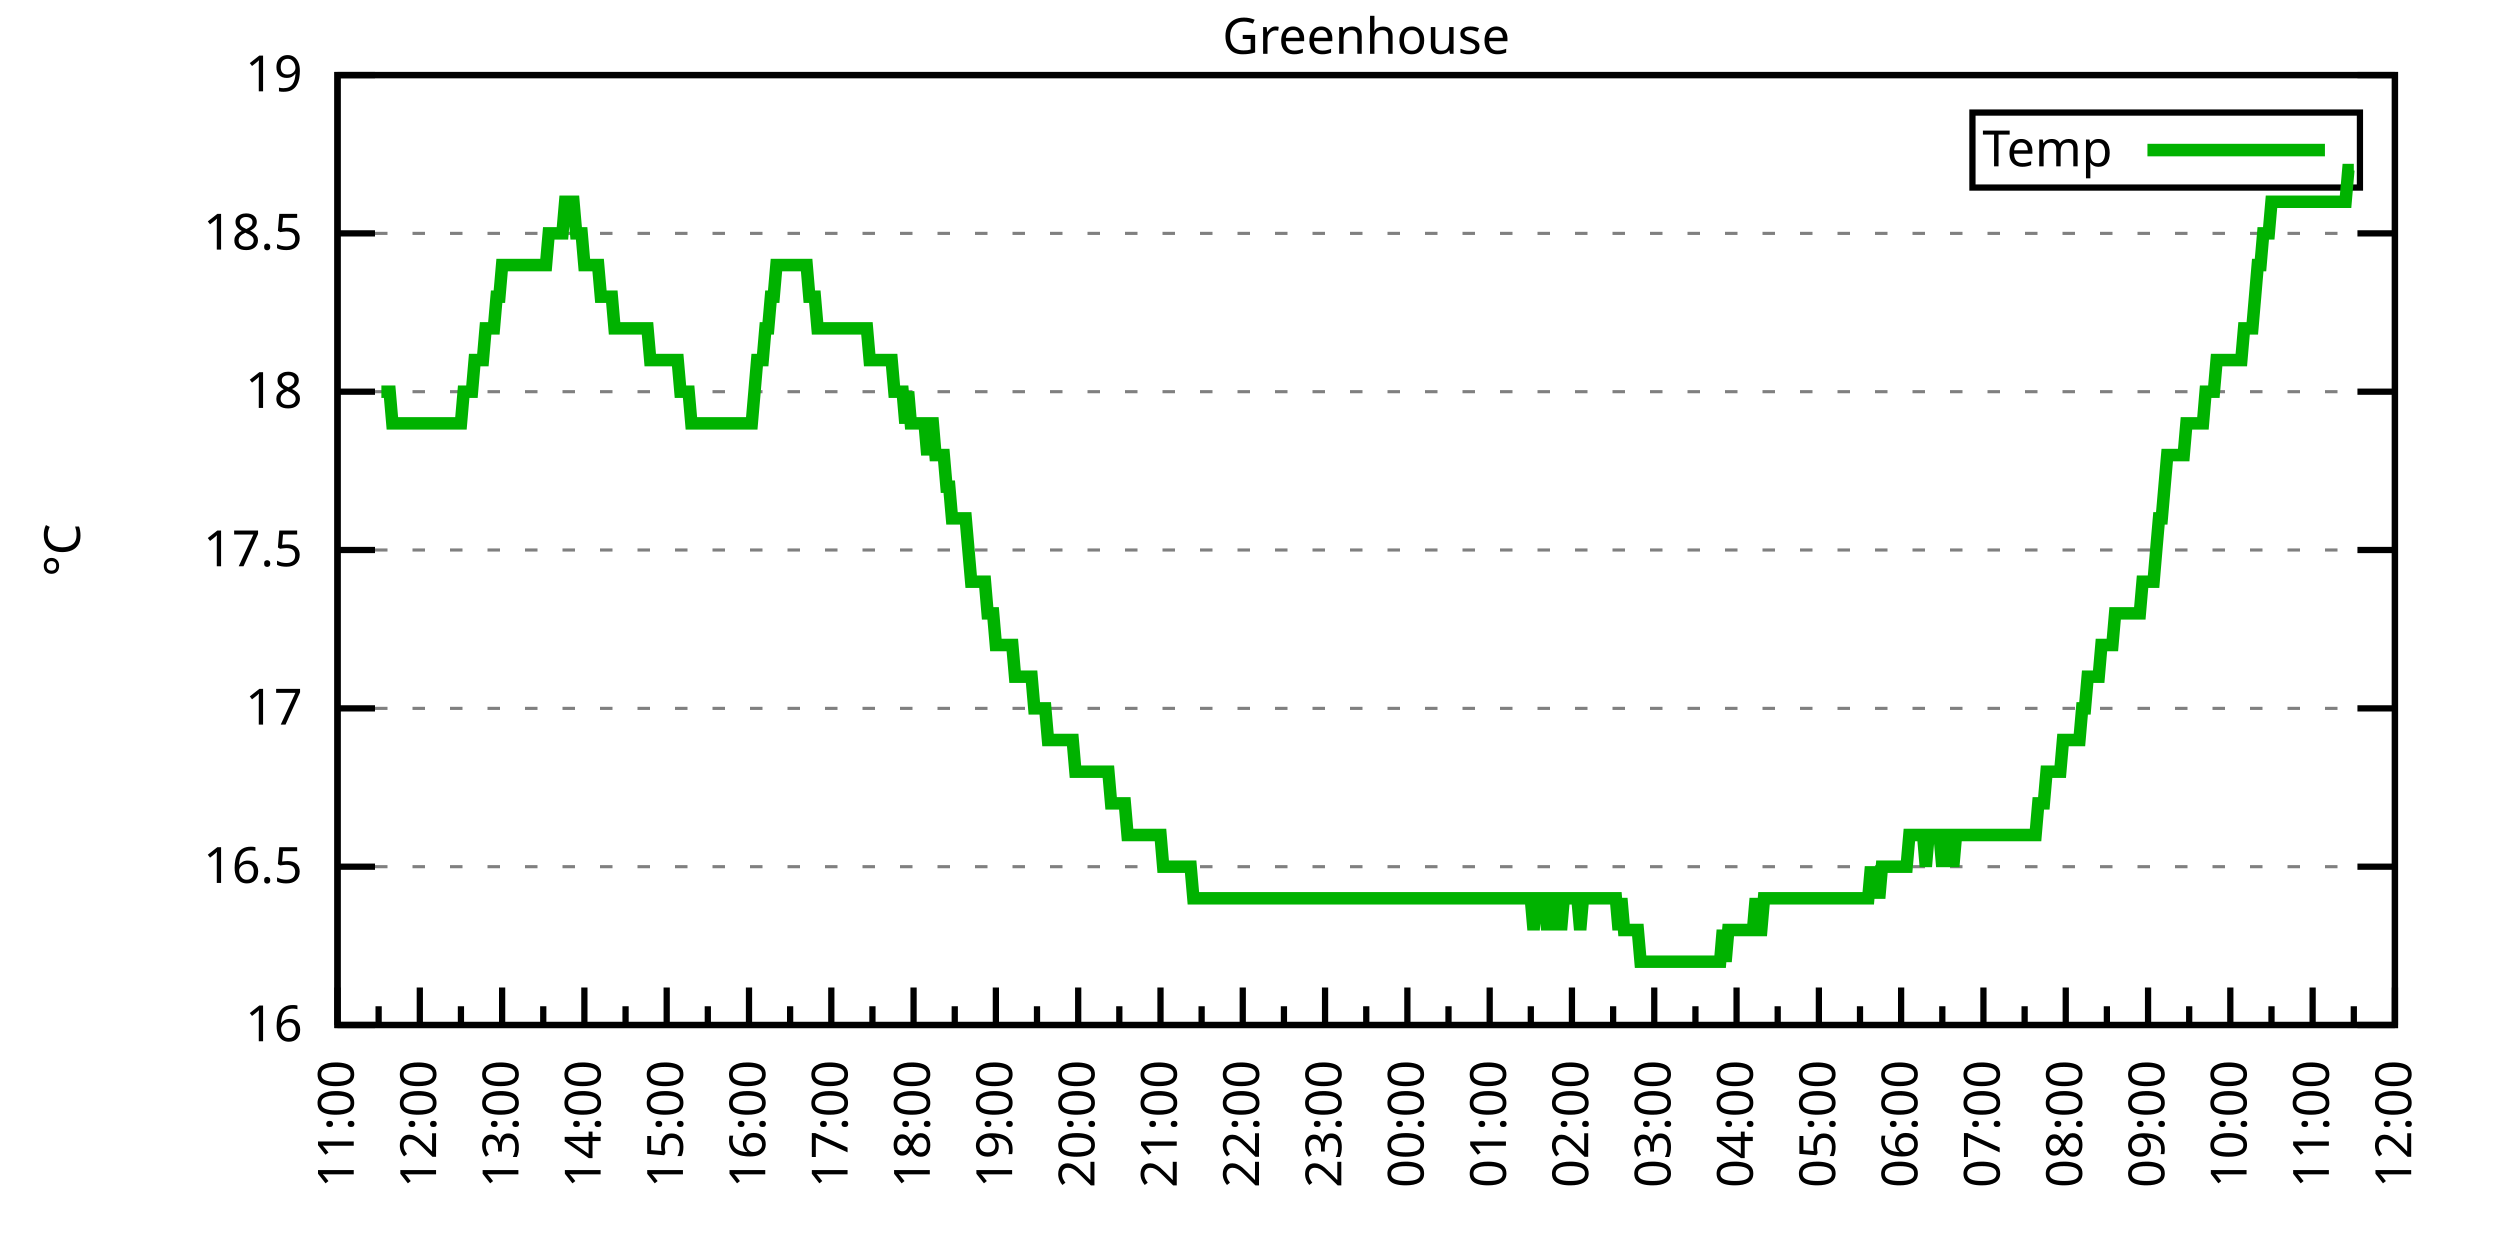
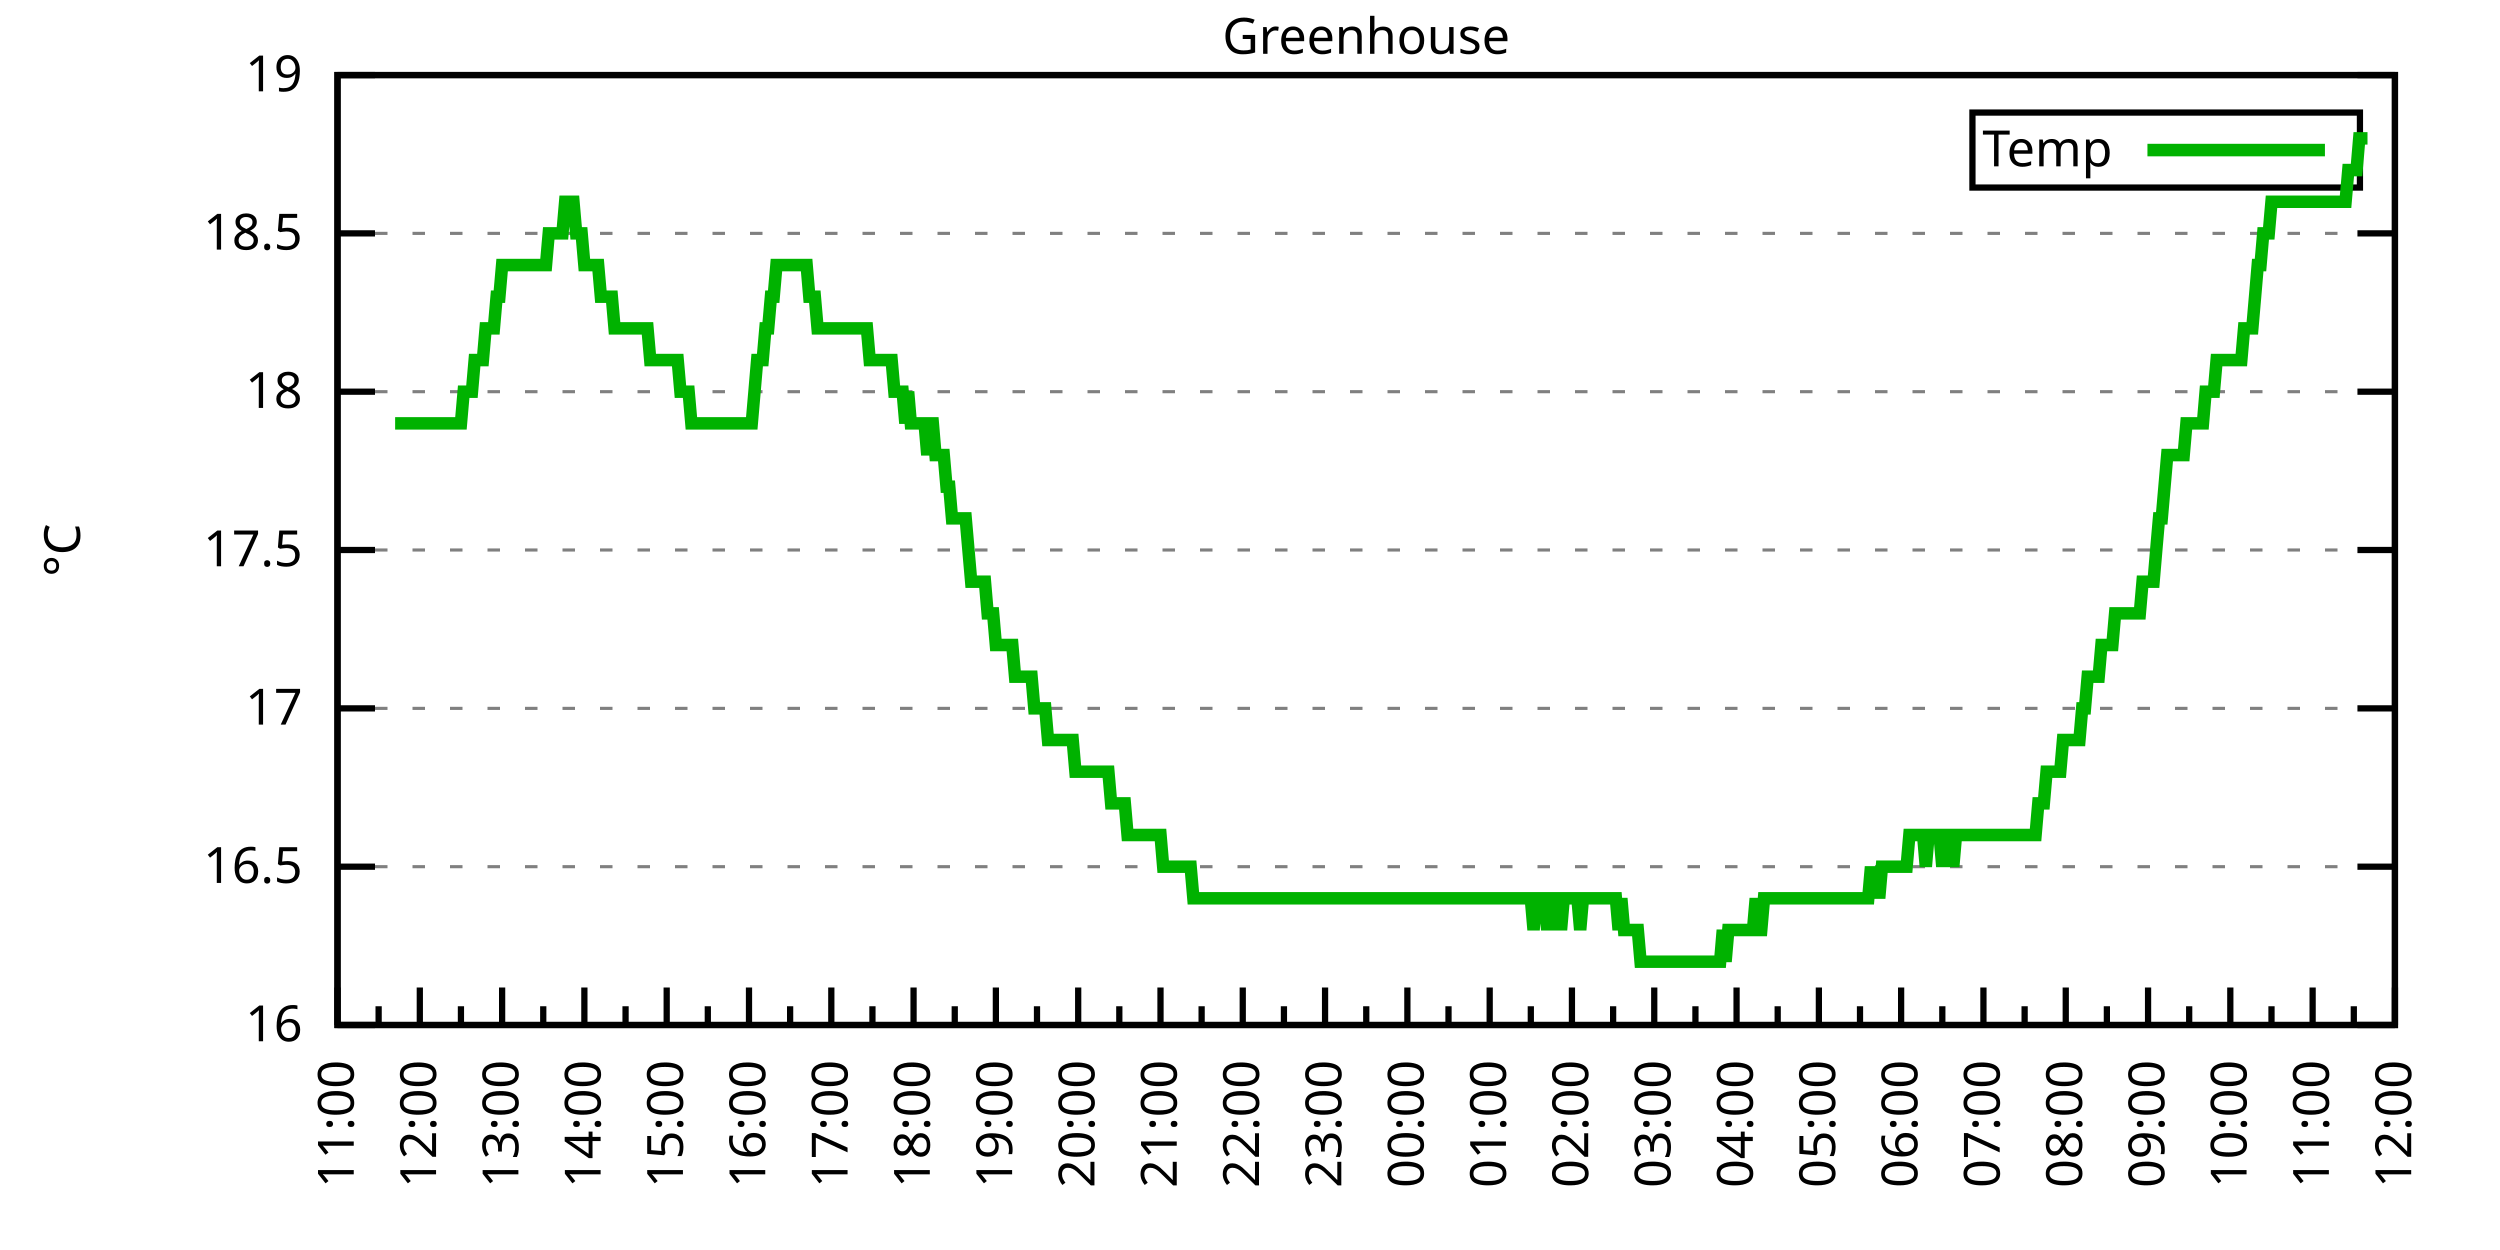
<svg xmlns="http://www.w3.org/2000/svg" xmlns:xlink="http://www.w3.org/1999/xlink" width="400" height="200" viewBox="0 0 400 200">
  <g id="gnuplot_canvas">
    <rect x="0" y="0" width="400" height="200" fill="none" />
    <defs>
      <circle id="gpDot" r="0.5" stroke-width="0.5" stroke="currentColor" />
      <path id="gpPt0" stroke-width="0.333" stroke="currentColor" d="M-1,0 h2 M0,-1 v2" />
      <path id="gpPt1" stroke-width="0.333" stroke="currentColor" d="M-1,-1 L1,1 M1,-1 L-1,1" />
      <path id="gpPt2" stroke-width="0.333" stroke="currentColor" d="M-1,0 L1,0 M0,-1 L0,1 M-1,-1 L1,1 M-1,1 L1,-1" />
      <rect id="gpPt3" stroke-width="0.333" stroke="currentColor" x="-1" y="-1" width="2" height="2" />
      <rect id="gpPt4" stroke-width="0.333" stroke="currentColor" fill="currentColor" x="-1" y="-1" width="2" height="2" />
      <circle id="gpPt5" stroke-width="0.333" stroke="currentColor" cx="0" cy="0" r="1" />
      <use xlink:href="#gpPt5" id="gpPt6" fill="currentColor" stroke="none" />
      <path id="gpPt7" stroke-width="0.333" stroke="currentColor" d="M0,-1.33 L-1.33,0.67 L1.33,0.67 z" />
      <use xlink:href="#gpPt7" id="gpPt8" fill="currentColor" stroke="none" />
      <use xlink:href="#gpPt7" id="gpPt9" stroke="currentColor" transform="rotate(180)" />
      <use xlink:href="#gpPt9" id="gpPt10" fill="currentColor" stroke="none" />
      <use xlink:href="#gpPt3" id="gpPt11" stroke="currentColor" transform="rotate(45)" />
      <use xlink:href="#gpPt11" id="gpPt12" fill="currentColor" stroke="none" />
      <path id="gpPt13" stroke-width="0.333" stroke="currentColor" d="M0,1.330 L1.265,0.411 L0.782,-1.067 L-0.782,-1.076 L-1.265,0.411 z" />
      <use xlink:href="#gpPt13" id="gpPt14" fill="currentColor" stroke="none" />
      <filter id="textbox" filterUnits="objectBoundingBox" x="0" y="0" height="1" width="1">
        <feFlood flood-color="white" flood-opacity="1" result="bgnd" />
        <feComposite in="SourceGraphic" in2="bgnd" operator="atop" />
      </filter>
      <filter id="greybox" filterUnits="objectBoundingBox" x="0" y="0" height="1" width="1">
        <feFlood flood-color="lightgrey" flood-opacity="1" result="grey" />
        <feComposite in="SourceGraphic" in2="grey" operator="atop" />
      </filter>
    </defs>
    <g fill="none" color="white" stroke="currentColor" stroke-width="1.00" stroke-linecap="butt" stroke-linejoin="miter">
</g>
    <g fill="none" color="black" stroke="currentColor" stroke-width="1.00" stroke-linecap="butt" stroke-linejoin="miter">
      <g stroke="none" shape-rendering="crispEdges">
        <polygon fill="rgb(255, 255, 255)" points="54.00,164.00 383.18,164.00 383.18,12.02 54.00,12.02 " />
      </g>
    </g>
    <g fill="none" color="black" stroke="currentColor" stroke-width="1.00" stroke-linecap="butt" stroke-linejoin="miter">
</g>
    <g fill="none" color="black" stroke="black" stroke-width="0.50" stroke-linecap="butt" stroke-linejoin="miter">
</g>
    <g fill="none" color="gray" stroke="currentColor" stroke-width="0.50" stroke-linecap="butt" stroke-linejoin="miter">
      <path stroke="gray" stroke-dasharray="2,4" class="gridline" d="M54.00,164.00 L383.19,164.00  " />
    </g>
    <g fill="none" color="gray" stroke="gray" stroke-width="1.00" stroke-linecap="butt" stroke-linejoin="miter">
</g>
    <g fill="none" color="black" stroke="currentColor" stroke-width="1.00" stroke-linecap="butt" stroke-linejoin="miter">
      <path stroke="black" d="M54.00,164.00 L60.00,164.00 M383.19,164.00 L377.19,164.00  " />
      <g transform="translate(48.40,166.60)" stroke="none" fill="black" font-family="Sans" font-size="8.00" text-anchor="end">
        <text>
          <tspan font-family="Sans"> 16</tspan>
        </text>
      </g>
    </g>
    <g fill="none" color="black" stroke="currentColor" stroke-width="1.00" stroke-linecap="butt" stroke-linejoin="miter">
</g>
    <g fill="none" color="black" stroke="black" stroke-width="0.50" stroke-linecap="butt" stroke-linejoin="miter">
</g>
    <g fill="none" color="gray" stroke="currentColor" stroke-width="0.50" stroke-linecap="butt" stroke-linejoin="miter">
      <path stroke="gray" stroke-dasharray="2,4" class="gridline" d="M54.00,138.67 L383.19,138.67  " />
    </g>
    <g fill="none" color="gray" stroke="gray" stroke-width="1.00" stroke-linecap="butt" stroke-linejoin="miter">
</g>
    <g fill="none" color="black" stroke="currentColor" stroke-width="1.00" stroke-linecap="butt" stroke-linejoin="miter">
      <path stroke="black" d="M54.00,138.67 L60.00,138.67 M383.19,138.67 L377.19,138.67  " />
      <g transform="translate(48.40,141.27)" stroke="none" fill="black" font-family="Sans" font-size="8.00" text-anchor="end">
        <text>
          <tspan font-family="Sans"> 16.5</tspan>
        </text>
      </g>
    </g>
    <g fill="none" color="black" stroke="currentColor" stroke-width="1.00" stroke-linecap="butt" stroke-linejoin="miter">
</g>
    <g fill="none" color="black" stroke="black" stroke-width="0.50" stroke-linecap="butt" stroke-linejoin="miter">
</g>
    <g fill="none" color="gray" stroke="currentColor" stroke-width="0.50" stroke-linecap="butt" stroke-linejoin="miter">
      <path stroke="gray" stroke-dasharray="2,4" class="gridline" d="M54.00,113.34 L383.19,113.34  " />
    </g>
    <g fill="none" color="gray" stroke="gray" stroke-width="1.00" stroke-linecap="butt" stroke-linejoin="miter">
</g>
    <g fill="none" color="black" stroke="currentColor" stroke-width="1.00" stroke-linecap="butt" stroke-linejoin="miter">
      <path stroke="black" d="M54.00,113.34 L60.00,113.34 M383.19,113.34 L377.19,113.34  " />
      <g transform="translate(48.40,115.94)" stroke="none" fill="black" font-family="Sans" font-size="8.00" text-anchor="end">
        <text>
          <tspan font-family="Sans"> 17</tspan>
        </text>
      </g>
    </g>
    <g fill="none" color="black" stroke="currentColor" stroke-width="1.00" stroke-linecap="butt" stroke-linejoin="miter">
</g>
    <g fill="none" color="black" stroke="black" stroke-width="0.50" stroke-linecap="butt" stroke-linejoin="miter">
</g>
    <g fill="none" color="gray" stroke="currentColor" stroke-width="0.50" stroke-linecap="butt" stroke-linejoin="miter">
      <path stroke="gray" stroke-dasharray="2,4" class="gridline" d="M54.00,88.00 L383.19,88.00  " />
    </g>
    <g fill="none" color="gray" stroke="gray" stroke-width="1.00" stroke-linecap="butt" stroke-linejoin="miter">
</g>
    <g fill="none" color="black" stroke="currentColor" stroke-width="1.00" stroke-linecap="butt" stroke-linejoin="miter">
      <path stroke="black" d="M54.00,88.00 L60.00,88.00 M383.19,88.00 L377.19,88.00  " />
      <g transform="translate(48.40,90.60)" stroke="none" fill="black" font-family="Sans" font-size="8.00" text-anchor="end">
        <text>
          <tspan font-family="Sans"> 17.5</tspan>
        </text>
      </g>
    </g>
    <g fill="none" color="black" stroke="currentColor" stroke-width="1.00" stroke-linecap="butt" stroke-linejoin="miter">
</g>
    <g fill="none" color="black" stroke="black" stroke-width="0.50" stroke-linecap="butt" stroke-linejoin="miter">
</g>
    <g fill="none" color="gray" stroke="currentColor" stroke-width="0.50" stroke-linecap="butt" stroke-linejoin="miter">
      <path stroke="gray" stroke-dasharray="2,4" class="gridline" d="M54.00,62.67 L383.19,62.67  " />
    </g>
    <g fill="none" color="gray" stroke="gray" stroke-width="1.00" stroke-linecap="butt" stroke-linejoin="miter">
</g>
    <g fill="none" color="black" stroke="currentColor" stroke-width="1.00" stroke-linecap="butt" stroke-linejoin="miter">
      <path stroke="black" d="M54.00,62.67 L60.00,62.67 M383.19,62.67 L377.19,62.67  " />
      <g transform="translate(48.40,65.27)" stroke="none" fill="black" font-family="Sans" font-size="8.00" text-anchor="end">
        <text>
          <tspan font-family="Sans"> 18</tspan>
        </text>
      </g>
    </g>
    <g fill="none" color="black" stroke="currentColor" stroke-width="1.00" stroke-linecap="butt" stroke-linejoin="miter">
</g>
    <g fill="none" color="black" stroke="black" stroke-width="0.50" stroke-linecap="butt" stroke-linejoin="miter">
</g>
    <g fill="none" color="gray" stroke="currentColor" stroke-width="0.50" stroke-linecap="butt" stroke-linejoin="miter">
      <path stroke="gray" stroke-dasharray="2,4" class="gridline" d="M54.00,37.34 L383.19,37.34  " />
    </g>
    <g fill="none" color="gray" stroke="gray" stroke-width="1.00" stroke-linecap="butt" stroke-linejoin="miter">
</g>
    <g fill="none" color="black" stroke="currentColor" stroke-width="1.00" stroke-linecap="butt" stroke-linejoin="miter">
      <path stroke="black" d="M54.00,37.34 L60.00,37.34 M383.19,37.34 L377.19,37.34  " />
      <g transform="translate(48.40,39.94)" stroke="none" fill="black" font-family="Sans" font-size="8.00" text-anchor="end">
        <text>
          <tspan font-family="Sans"> 18.5</tspan>
        </text>
      </g>
    </g>
    <g fill="none" color="black" stroke="currentColor" stroke-width="1.00" stroke-linecap="butt" stroke-linejoin="miter">
</g>
    <g fill="none" color="black" stroke="black" stroke-width="0.50" stroke-linecap="butt" stroke-linejoin="miter">
</g>
    <g fill="none" color="gray" stroke="currentColor" stroke-width="0.50" stroke-linecap="butt" stroke-linejoin="miter">
      <path stroke="gray" stroke-dasharray="2,4" class="gridline" d="M54.00,12.01 L383.19,12.01  " />
    </g>
    <g fill="none" color="gray" stroke="gray" stroke-width="1.00" stroke-linecap="butt" stroke-linejoin="miter">
</g>
    <g fill="none" color="black" stroke="currentColor" stroke-width="1.00" stroke-linecap="butt" stroke-linejoin="miter">
      <path stroke="black" d="M54.00,12.01 L60.00,12.01 M383.19,12.01 L377.19,12.01  " />
      <g transform="translate(48.40,14.61)" stroke="none" fill="black" font-family="Sans" font-size="8.00" text-anchor="end">
        <text>
          <tspan font-family="Sans"> 19</tspan>
        </text>
      </g>
    </g>
    <g fill="none" color="black" stroke="currentColor" stroke-width="1.00" stroke-linecap="butt" stroke-linejoin="miter">
      <path stroke="black" d="M54.00,164.00 L54.00,158.00  " />
      <g transform="translate(56.60,169.60) rotate(270)" stroke="none" fill="black" font-family="Sans" font-size="8.00" text-anchor="end">
        <text>
          <tspan font-family="Sans">11:00</tspan>
        </text>
      </g>
    </g>
    <g fill="none" color="black" stroke="currentColor" stroke-width="1.00" stroke-linecap="butt" stroke-linejoin="miter">
      <path stroke="black" d="M60.58,164.00 L60.58,161.00 M67.17,164.00 L67.17,158.00  " />
      <g transform="translate(69.77,169.60) rotate(270)" stroke="none" fill="black" font-family="Sans" font-size="8.00" text-anchor="end">
        <text>
          <tspan font-family="Sans">12:00</tspan>
        </text>
      </g>
    </g>
    <g fill="none" color="black" stroke="currentColor" stroke-width="1.00" stroke-linecap="butt" stroke-linejoin="miter">
      <path stroke="black" d="M73.75,164.00 L73.75,161.00 M80.34,164.00 L80.34,158.00  " />
      <g transform="translate(82.94,169.60) rotate(270)" stroke="none" fill="black" font-family="Sans" font-size="8.00" text-anchor="end">
        <text>
          <tspan font-family="Sans">13:00</tspan>
        </text>
      </g>
    </g>
    <g fill="none" color="black" stroke="currentColor" stroke-width="1.00" stroke-linecap="butt" stroke-linejoin="miter">
      <path stroke="black" d="M86.92,164.00 L86.92,161.00 M93.50,164.00 L93.50,158.00  " />
      <g transform="translate(96.10,169.60) rotate(270)" stroke="none" fill="black" font-family="Sans" font-size="8.00" text-anchor="end">
        <text>
          <tspan font-family="Sans">14:00</tspan>
        </text>
      </g>
    </g>
    <g fill="none" color="black" stroke="currentColor" stroke-width="1.00" stroke-linecap="butt" stroke-linejoin="miter">
      <path stroke="black" d="M100.09,164.00 L100.09,161.00 M106.67,164.00 L106.67,158.00  " />
      <g transform="translate(109.27,169.60) rotate(270)" stroke="none" fill="black" font-family="Sans" font-size="8.00" text-anchor="end">
        <text>
          <tspan font-family="Sans">15:00</tspan>
        </text>
      </g>
    </g>
    <g fill="none" color="black" stroke="currentColor" stroke-width="1.00" stroke-linecap="butt" stroke-linejoin="miter">
      <path stroke="black" d="M113.25,164.00 L113.25,161.00 M119.84,164.00 L119.84,158.00  " />
      <g transform="translate(122.44,169.60) rotate(270)" stroke="none" fill="black" font-family="Sans" font-size="8.00" text-anchor="end">
        <text>
          <tspan font-family="Sans">16:00</tspan>
        </text>
      </g>
    </g>
    <g fill="none" color="black" stroke="currentColor" stroke-width="1.00" stroke-linecap="butt" stroke-linejoin="miter">
      <path stroke="black" d="M126.42,164.00 L126.42,161.00 M133.01,164.00 L133.01,158.00  " />
      <g transform="translate(135.61,169.60) rotate(270)" stroke="none" fill="black" font-family="Sans" font-size="8.00" text-anchor="end">
        <text>
          <tspan font-family="Sans">17:00</tspan>
        </text>
      </g>
    </g>
    <g fill="none" color="black" stroke="currentColor" stroke-width="1.00" stroke-linecap="butt" stroke-linejoin="miter">
      <path stroke="black" d="M139.59,164.00 L139.59,161.00 M146.17,164.00 L146.17,158.00  " />
      <g transform="translate(148.77,169.60) rotate(270)" stroke="none" fill="black" font-family="Sans" font-size="8.00" text-anchor="end">
        <text>
          <tspan font-family="Sans">18:00</tspan>
        </text>
      </g>
    </g>
    <g fill="none" color="black" stroke="currentColor" stroke-width="1.00" stroke-linecap="butt" stroke-linejoin="miter">
      <path stroke="black" d="M152.76,164.00 L152.76,161.00 M159.34,164.00 L159.34,158.00  " />
      <g transform="translate(161.94,169.60) rotate(270)" stroke="none" fill="black" font-family="Sans" font-size="8.00" text-anchor="end">
        <text>
          <tspan font-family="Sans">19:00</tspan>
        </text>
      </g>
    </g>
    <g fill="none" color="black" stroke="currentColor" stroke-width="1.00" stroke-linecap="butt" stroke-linejoin="miter">
      <path stroke="black" d="M165.92,164.00 L165.92,161.00 M172.51,164.00 L172.51,158.00  " />
      <g transform="translate(175.11,169.60) rotate(270)" stroke="none" fill="black" font-family="Sans" font-size="8.00" text-anchor="end">
        <text>
          <tspan font-family="Sans">20:00</tspan>
        </text>
      </g>
    </g>
    <g fill="none" color="black" stroke="currentColor" stroke-width="1.00" stroke-linecap="butt" stroke-linejoin="miter">
      <path stroke="black" d="M179.09,164.00 L179.09,161.00 M185.68,164.00 L185.68,158.00  " />
      <g transform="translate(188.28,169.60) rotate(270)" stroke="none" fill="black" font-family="Sans" font-size="8.00" text-anchor="end">
        <text>
          <tspan font-family="Sans">21:00</tspan>
        </text>
      </g>
    </g>
    <g fill="none" color="black" stroke="currentColor" stroke-width="1.00" stroke-linecap="butt" stroke-linejoin="miter">
      <path stroke="black" d="M192.26,164.00 L192.26,161.00 M198.84,164.00 L198.84,158.00  " />
      <g transform="translate(201.44,169.60) rotate(270)" stroke="none" fill="black" font-family="Sans" font-size="8.00" text-anchor="end">
        <text>
          <tspan font-family="Sans">22:00</tspan>
        </text>
      </g>
    </g>
    <g fill="none" color="black" stroke="currentColor" stroke-width="1.00" stroke-linecap="butt" stroke-linejoin="miter">
      <path stroke="black" d="M205.43,164.00 L205.43,161.00 M212.01,164.00 L212.01,158.00  " />
      <g transform="translate(214.61,169.60) rotate(270)" stroke="none" fill="black" font-family="Sans" font-size="8.00" text-anchor="end">
        <text>
          <tspan font-family="Sans">23:00</tspan>
        </text>
      </g>
    </g>
    <g fill="none" color="black" stroke="currentColor" stroke-width="1.00" stroke-linecap="butt" stroke-linejoin="miter">
      <path stroke="black" d="M218.60,164.00 L218.60,161.00 M225.18,164.00 L225.18,158.00  " />
      <g transform="translate(227.78,169.60) rotate(270)" stroke="none" fill="black" font-family="Sans" font-size="8.00" text-anchor="end">
        <text>
          <tspan font-family="Sans">00:00</tspan>
        </text>
      </g>
    </g>
    <g fill="none" color="black" stroke="currentColor" stroke-width="1.00" stroke-linecap="butt" stroke-linejoin="miter">
      <path stroke="black" d="M231.76,164.00 L231.76,161.00 M238.35,164.00 L238.35,158.00  " />
      <g transform="translate(240.95,169.60) rotate(270)" stroke="none" fill="black" font-family="Sans" font-size="8.00" text-anchor="end">
        <text>
          <tspan font-family="Sans">01:00</tspan>
        </text>
      </g>
    </g>
    <g fill="none" color="black" stroke="currentColor" stroke-width="1.00" stroke-linecap="butt" stroke-linejoin="miter">
      <path stroke="black" d="M244.93,164.00 L244.93,161.00 M251.51,164.00 L251.51,158.00  " />
      <g transform="translate(254.11,169.60) rotate(270)" stroke="none" fill="black" font-family="Sans" font-size="8.00" text-anchor="end">
        <text>
          <tspan font-family="Sans">02:00</tspan>
        </text>
      </g>
    </g>
    <g fill="none" color="black" stroke="currentColor" stroke-width="1.00" stroke-linecap="butt" stroke-linejoin="miter">
      <path stroke="black" d="M258.10,164.00 L258.10,161.00 M264.68,164.00 L264.68,158.00  " />
      <g transform="translate(267.28,169.60) rotate(270)" stroke="none" fill="black" font-family="Sans" font-size="8.00" text-anchor="end">
        <text>
          <tspan font-family="Sans">03:00</tspan>
        </text>
      </g>
    </g>
    <g fill="none" color="black" stroke="currentColor" stroke-width="1.00" stroke-linecap="butt" stroke-linejoin="miter">
      <path stroke="black" d="M271.27,164.00 L271.27,161.00 M277.85,164.00 L277.85,158.00  " />
      <g transform="translate(280.45,169.60) rotate(270)" stroke="none" fill="black" font-family="Sans" font-size="8.00" text-anchor="end">
        <text>
          <tspan font-family="Sans">04:00</tspan>
        </text>
      </g>
    </g>
    <g fill="none" color="black" stroke="currentColor" stroke-width="1.00" stroke-linecap="butt" stroke-linejoin="miter">
      <path stroke="black" d="M284.43,164.00 L284.43,161.00 M291.02,164.00 L291.02,158.00  " />
      <g transform="translate(293.62,169.60) rotate(270)" stroke="none" fill="black" font-family="Sans" font-size="8.00" text-anchor="end">
        <text>
          <tspan font-family="Sans">05:00</tspan>
        </text>
      </g>
    </g>
    <g fill="none" color="black" stroke="currentColor" stroke-width="1.00" stroke-linecap="butt" stroke-linejoin="miter">
      <path stroke="black" d="M297.60,164.00 L297.60,161.00 M304.18,164.00 L304.18,158.00  " />
      <g transform="translate(306.78,169.60) rotate(270)" stroke="none" fill="black" font-family="Sans" font-size="8.00" text-anchor="end">
        <text>
          <tspan font-family="Sans">06:00</tspan>
        </text>
      </g>
    </g>
    <g fill="none" color="black" stroke="currentColor" stroke-width="1.00" stroke-linecap="butt" stroke-linejoin="miter">
      <path stroke="black" d="M310.77,164.00 L310.77,161.00 M317.35,164.00 L317.35,158.00  " />
      <g transform="translate(319.95,169.60) rotate(270)" stroke="none" fill="black" font-family="Sans" font-size="8.00" text-anchor="end">
        <text>
          <tspan font-family="Sans">07:00</tspan>
        </text>
      </g>
    </g>
    <g fill="none" color="black" stroke="currentColor" stroke-width="1.00" stroke-linecap="butt" stroke-linejoin="miter">
      <path stroke="black" d="M323.94,164.00 L323.94,161.00 M330.52,164.00 L330.52,158.00  " />
      <g transform="translate(333.12,169.60) rotate(270)" stroke="none" fill="black" font-family="Sans" font-size="8.00" text-anchor="end">
        <text>
          <tspan font-family="Sans">08:00</tspan>
        </text>
      </g>
    </g>
    <g fill="none" color="black" stroke="currentColor" stroke-width="1.00" stroke-linecap="butt" stroke-linejoin="miter">
      <path stroke="black" d="M337.10,164.00 L337.10,161.00 M343.69,164.00 L343.69,158.00  " />
      <g transform="translate(346.29,169.60) rotate(270)" stroke="none" fill="black" font-family="Sans" font-size="8.00" text-anchor="end">
        <text>
          <tspan font-family="Sans">09:00</tspan>
        </text>
      </g>
    </g>
    <g fill="none" color="black" stroke="currentColor" stroke-width="1.00" stroke-linecap="butt" stroke-linejoin="miter">
      <path stroke="black" d="M350.27,164.00 L350.27,161.00 M356.85,164.00 L356.85,158.00  " />
      <g transform="translate(359.45,169.60) rotate(270)" stroke="none" fill="black" font-family="Sans" font-size="8.00" text-anchor="end">
        <text>
          <tspan font-family="Sans">10:00</tspan>
        </text>
      </g>
    </g>
    <g fill="none" color="black" stroke="currentColor" stroke-width="1.00" stroke-linecap="butt" stroke-linejoin="miter">
      <path stroke="black" d="M363.44,164.00 L363.44,161.00 M370.02,164.00 L370.02,158.00  " />
      <g transform="translate(372.62,169.60) rotate(270)" stroke="none" fill="black" font-family="Sans" font-size="8.00" text-anchor="end">
        <text>
          <tspan font-family="Sans">11:00</tspan>
        </text>
      </g>
    </g>
    <g fill="none" color="black" stroke="currentColor" stroke-width="1.00" stroke-linecap="butt" stroke-linejoin="miter">
      <path stroke="black" d="M376.61,164.00 L376.61,161.00 M383.19,164.00 L383.19,158.00  " />
      <g transform="translate(385.79,169.60) rotate(270)" stroke="none" fill="black" font-family="Sans" font-size="8.00" text-anchor="end">
        <text>
          <tspan font-family="Sans">12:00</tspan>
        </text>
      </g>
    </g>
    <g fill="none" color="black" stroke="currentColor" stroke-width="1.00" stroke-linecap="butt" stroke-linejoin="miter">
</g>
    <g fill="none" color="black" stroke="currentColor" stroke-width="1.00" stroke-linecap="butt" stroke-linejoin="miter">
      <path stroke="black" d="M54.00,12.01 L54.00,164.00 L383.19,164.00 L383.19,12.01 L54.00,12.01 Z  " />
    </g>
    <g fill="none" color="black" stroke="currentColor" stroke-width="1.00" stroke-linecap="butt" stroke-linejoin="miter">
      <g transform="translate(12.80,88.01) rotate(270)" stroke="none" fill="black" font-family="Sans" font-size="8.00" text-anchor="middle">
        <text>
          <tspan font-family="Sans">°C</tspan>
        </text>
      </g>
    </g>
    <g fill="none" color="black" stroke="currentColor" stroke-width="1.00" stroke-linecap="butt" stroke-linejoin="miter">
</g>
    <g fill="none" color="black" stroke="currentColor" stroke-width="1.00" stroke-linecap="butt" stroke-linejoin="miter">
      <path stroke="black" d="M315.59,30.01 L315.59,18.01 L377.59,18.01 L377.59,30.01 L315.59,30.01 Z  " />
    </g>
    <g id="Greenhouse_plot_1">
      <g fill="none" color="white" stroke="black" stroke-width="2.00" stroke-linecap="butt" stroke-linejoin="miter">
</g>
      <g fill="none" color="black" stroke="currentColor" stroke-width="2.00" stroke-linecap="butt" stroke-linejoin="miter">
        <g transform="translate(337.99,26.61)" stroke="none" fill="black" font-family="Sans" font-size="8.00" text-anchor="end">
          <text>
            <tspan font-family="Sans">Temp</tspan>
          </text>
        </g>
      </g>
      <g fill="none" color="black" stroke="currentColor" stroke-width="2.00" stroke-linecap="butt" stroke-linejoin="miter">
-         <path stroke="rgb(  0, 178,   0)" d="M343.59,24.01 L371.99,24.01 M61.02,62.67 L61.46,62.67 L61.90,62.67 L62.34,62.67 L62.78,67.74 L63.22,67.74   L63.66,67.74 L64.10,67.74 L64.53,67.74 L64.97,67.74 L65.41,67.74 L65.85,67.74 L66.29,67.74 L66.73,67.74   L67.17,67.74 L67.61,67.74 L68.05,67.74 L68.48,67.74 L68.92,67.74 L69.36,67.74 L69.80,67.74 L70.24,67.74   L70.68,67.74 L71.12,67.74 L71.56,67.74 L72.00,67.74 L72.43,67.74 L72.87,67.74 L73.31,67.74 L73.75,67.74   L74.19,62.67 L74.63,62.67 L75.07,62.67 L75.51,62.67 L75.95,57.61 L76.38,57.61 L76.82,57.61 L77.26,57.61   L77.70,52.54 L78.14,52.54 L78.58,52.54 L79.02,52.54 L79.46,47.47 L79.90,47.47 L80.34,42.41 L80.77,42.41   L81.21,42.41 L81.65,42.41 L82.09,42.41 L82.53,42.41 L82.97,42.41 L83.41,42.41 L83.85,42.41 L84.29,42.41   L84.72,42.41 L85.16,42.41 L85.60,42.41 L86.04,42.41 L86.48,42.41 L86.92,42.41 L87.36,42.41 L87.80,37.34   L88.24,37.34 L88.67,37.34 L89.11,37.34 L89.55,37.34 L89.99,37.34 L90.43,32.28 L90.87,32.28 L91.31,32.28   L91.75,32.28 L92.19,37.34 L92.62,37.34 L93.06,37.34 L93.50,42.41 L93.94,42.41 L94.38,42.41 L94.82,42.41   L95.26,42.41 L95.70,42.41 L96.14,47.47 L96.58,47.47 L97.01,47.47 L97.45,47.47 L97.89,47.47 L98.33,52.54   L98.77,52.54 L99.21,52.54 L99.65,52.54 L100.09,52.54 L100.53,52.54 L100.96,52.54 L101.40,52.54 L101.84,52.54   L102.28,52.54 L102.72,52.54 L103.16,52.54 L103.60,52.54 L104.04,57.61 L104.48,57.61 L104.91,57.61 L105.35,57.61   L105.79,57.61 L106.23,57.61 L106.67,57.61 L107.11,57.61 L107.55,57.61 L107.99,57.61 L108.43,57.61 L108.87,62.67   L109.30,62.67 L109.74,62.67 L110.18,62.67 L110.62,67.74 L111.06,67.74 L111.50,67.74 L111.94,67.74 L112.38,67.74   L112.82,67.74 L113.25,67.74 L113.69,67.74 L114.13,67.74 L114.57,67.74 L115.01,67.74 L115.45,67.74 L115.89,67.74   L116.33,67.74 L116.77,67.74 L117.20,67.74 L117.64,67.74 L118.08,67.74 L118.52,67.74 L118.96,67.74 L119.40,67.74   L119.84,67.74 L120.28,67.74 L120.72,62.67 L121.15,57.61 L121.59,57.61 L122.03,57.61 L122.47,52.54 L122.91,52.54   L123.35,47.47 L123.79,47.47 L124.23,42.41 L124.67,42.41 L125.11,42.41 L125.54,42.41 L125.98,42.41 L126.42,42.41   L126.86,42.41 L127.30,42.41 L127.74,42.41 L128.18,42.41 L128.62,42.41 L129.06,42.41 L129.49,47.47 L129.93,47.47   L130.37,47.47 L130.81,52.54 L131.25,52.54 L131.69,52.54 L132.13,52.54 L132.57,52.54 L133.01,52.54 L133.44,52.54   L133.88,52.54 L134.32,52.54 L134.76,52.54 L135.20,52.54 L135.64,52.54 L136.08,52.54 L136.52,52.54 L136.96,52.54   L137.39,52.54 L137.83,52.54 L138.27,52.54 L138.71,52.54 L139.15,57.61 L139.59,57.61 L140.03,57.61 L140.47,57.61   L140.91,57.61 L141.35,57.61 L141.78,57.61 L142.22,57.61 L142.66,57.61 L143.10,62.67 L143.54,62.67 L143.98,62.67   L144.42,62.67 L144.86,67.74 L145.30,62.67 L145.73,67.74 L146.17,67.74 L146.61,67.74 L147.05,67.74 L147.49,67.74   L147.93,67.74 L148.37,72.81 L148.81,67.74 L149.25,67.74 L149.68,72.81 L150.12,72.81 L150.56,72.81 L151.00,72.81   L151.44,77.87 L151.88,77.87 L152.32,82.94 L152.76,82.94 L153.20,82.94 L153.63,82.94 L154.07,82.94 L154.51,82.94   L154.95,88.00 L155.39,93.07 L155.83,93.07 L156.27,93.07 L156.71,93.07 L157.15,93.07 L157.59,93.07 L158.02,98.14   L158.46,98.14 L158.90,98.14 L159.34,103.20 L159.78,103.20 L160.22,103.20 L160.66,103.20 L161.10,103.20 L161.54,103.20   L161.97,103.20 L162.41,108.27 L162.85,108.27 L163.29,108.27 L163.73,108.27 L164.17,108.27 L164.61,108.27 L165.05,108.27   L165.49,113.34 L165.92,113.34 L166.36,113.34 L166.80,113.34 L167.24,113.34 L167.68,118.40 L168.12,118.40 L168.56,118.40   L169.00,118.40 L169.44,118.40 L169.87,118.40 L170.31,118.40 L170.75,118.40 L171.19,118.40 L171.63,118.40 L172.07,123.47   L172.51,123.47 L172.95,123.47 L173.39,123.47 L173.83,123.47 L174.26,123.47 L174.70,123.47 L175.14,123.47 L175.58,123.47   L176.02,123.47 L176.46,123.47 L176.90,123.47 L177.34,123.47 L177.78,128.54 L178.21,128.54 L178.65,128.54 L179.09,128.54   L179.53,128.54 L179.97,128.54 L180.41,133.60 L180.85,133.60 L181.29,133.60 L181.73,133.60 L182.16,133.60 L182.60,133.60   L183.04,133.60 L183.48,133.60 L183.92,133.60 L184.36,133.60 L184.80,133.60 L185.24,133.60 L185.68,133.60 L186.11,138.67   L186.55,138.67 L186.99,138.67 L187.43,138.67 L187.87,138.67 L188.31,138.67 L188.75,138.67 L189.19,138.67 L189.63,138.67   L190.07,138.67 L190.50,138.67 L190.94,143.73 L191.38,143.73 L191.82,143.73 L192.26,143.73 L192.70,143.73 L193.14,143.73   L193.58,143.73 L194.02,143.73 L194.45,143.73 L194.89,143.73 L195.33,143.73 L195.77,143.73 L196.21,143.73 L196.65,143.73   L197.09,143.73 L197.53,143.73 L197.97,143.73 L198.40,143.73 L198.84,143.73 L199.28,143.73 L199.72,143.73 L200.16,143.73   L200.60,143.73 L201.04,143.73 L201.48,143.73 L201.92,143.73 L202.35,143.73 L202.79,143.73 L203.23,143.73 L203.67,143.73   L204.11,143.73 L204.55,143.73 L204.99,143.73 L205.43,143.73 L205.87,143.73 L206.31,143.73 L206.74,143.73 L207.18,143.73   L207.62,143.73 L208.06,143.73 L208.50,143.73 L208.94,143.73 L209.38,143.73 L209.82,143.73 L210.26,143.73 L210.69,143.73   L211.13,143.73 L211.57,143.73 L212.01,143.73 L212.45,143.73 L212.89,143.73 L213.33,143.73 L213.77,143.73 L214.21,143.73   L214.64,143.73 L215.08,143.73 L215.52,143.73 L215.96,143.73 L216.40,143.73 L216.84,143.73 L217.28,143.73 L217.72,143.73   L218.16,143.73 L218.60,143.73 L219.03,143.73 L219.47,143.73 L219.91,143.73 L220.35,143.73 L220.79,143.73 L221.23,143.73   L221.67,143.73 L222.11,143.73 L222.55,143.73 L222.98,143.73 L223.42,143.73 L223.86,143.73 L224.30,143.73 L224.74,143.73   L225.18,143.73 L225.62,143.73 L226.06,143.73 L226.50,143.73 L226.93,143.73 L227.37,143.73 L227.81,143.73 L228.25,143.73   L228.69,143.73 L229.13,143.73 L229.57,143.73 L230.01,143.73 L230.45,143.73 L230.88,143.73 L231.32,143.73 L231.76,143.73   L232.20,143.73 L232.64,143.73 L233.08,143.73 L233.52,143.73 L233.96,143.73 L234.40,143.73 L234.84,143.73 L235.27,143.73   L235.71,143.73 L236.15,143.73 L236.59,143.73 L237.03,143.73 L237.47,143.73 L237.91,143.73 L238.35,143.73 L238.79,143.73   L239.22,143.73 L239.66,143.73 L240.10,143.73 L240.54,143.73 L240.98,143.73 L241.42,143.73 L241.86,143.73 L242.30,143.73   L242.74,143.73 L243.17,143.73 L243.61,143.73 L244.05,143.73 L244.49,143.73 L244.93,143.73 L245.37,148.80 L245.81,143.73   L246.25,143.73 L246.69,143.73 L247.12,143.73 L247.56,148.80 L248.00,143.73 L248.44,143.73 L248.88,148.80 L249.32,143.73   L249.76,148.80 L250.20,143.73 L250.64,143.73 L251.08,143.73 L251.51,143.73 L251.95,143.73 L252.39,143.73 L252.83,148.80   L253.27,143.73 L253.71,143.73 L254.15,143.73 L254.59,143.73 L255.03,143.73 L255.46,143.73 L255.90,143.73 L256.34,143.73   L256.78,143.73 L257.22,143.73 L257.66,143.73 L258.10,143.73 L258.54,143.73 L258.98,148.80 L259.41,143.73 L259.85,148.80   L260.29,148.80 L260.73,148.80 L261.17,148.80 L261.61,148.80 L262.05,148.80 L262.49,153.87 L262.93,153.87 L263.36,153.87   L263.80,153.87 L264.24,153.87 L264.68,153.87 L265.12,153.87 L265.56,153.87 L266.00,153.87 L266.44,153.87 L266.88,153.87   L267.32,153.87 L267.75,153.87 L268.19,153.87 L268.63,153.87 L269.07,153.87 L269.51,153.87 L269.95,153.87 L270.39,153.87   L270.83,153.87 L271.27,153.87 L271.70,153.87 L272.14,153.87 L272.58,153.87 L273.02,153.87 L273.46,153.87 L273.90,153.87   L274.34,153.87 L274.78,153.87 L275.22,153.87 L275.65,148.80 L276.09,153.87 L276.53,148.80 L276.97,148.80 L277.41,148.80   L277.85,148.80 L278.29,148.80 L278.73,148.80 L279.17,148.80 L279.60,148.80 L280.04,148.80 L280.48,148.80 L280.92,143.73   L281.36,148.80 L281.80,148.80 L282.24,143.73 L282.68,143.73 L283.12,143.73 L283.56,143.73 L283.99,143.73 L284.43,143.73   L284.87,143.73 L285.31,143.73 L285.75,143.73 L286.19,143.73 L286.63,143.73 L287.07,143.73 L287.51,143.73 L287.94,143.73   L288.38,143.73 L288.82,143.73 L289.26,143.73 L289.70,143.73 L290.14,143.73 L290.58,143.73 L291.02,143.73 L291.46,143.73   L291.89,143.73 L292.33,143.73 L292.77,143.73 L293.21,143.73 L293.65,143.73 L294.09,143.73 L294.53,143.73 L294.97,143.73   L295.41,143.73 L295.84,143.73 L296.28,143.73 L296.72,143.73 L297.16,143.73 L297.60,143.73 L298.04,143.73 L298.48,143.73   L298.92,143.73 L299.36,138.67 L299.80,143.73 L300.23,138.67 L300.67,143.73 L301.11,138.67 L301.55,138.67 L301.99,138.67   L302.43,138.67 L302.87,138.67 L303.31,138.67 L303.75,138.67 L304.18,138.67 L304.62,138.67 L305.06,138.67 L305.50,133.60   L305.94,133.60 L306.38,133.60 L306.82,133.60 L307.26,133.60 L307.70,133.60 L308.13,138.67 L308.57,133.60 L309.01,133.60   L309.45,133.60 L309.89,133.60 L310.33,133.60 L310.77,138.67 L311.21,133.60 L311.65,133.60 L312.08,133.60 L312.52,138.67   L312.96,133.60 L313.40,133.60 L313.84,133.60 L314.28,133.60 L314.72,133.60 L315.16,133.60 L315.60,133.60 L316.04,133.60   L316.47,133.60 L316.91,133.60 L317.35,133.60 L317.79,133.60 L318.23,133.60 L318.67,133.60 L319.11,133.60 L319.55,133.60   L319.99,133.60 L320.42,133.60 L320.86,133.60 L321.30,133.60 L321.74,133.60 L322.18,133.60 L322.62,133.60 L323.06,133.60   L323.50,133.60 L323.94,133.60 L324.37,133.60 L324.81,133.60 L325.25,133.60 L325.69,133.60 L326.13,128.54 L326.57,128.54   L327.01,128.54 L327.45,123.47 L327.89,123.47 L328.33,123.47 L328.76,123.47 L329.20,123.47 L329.64,123.47 L330.08,118.40   L330.52,118.40 L330.96,118.40 L331.40,118.40 L331.84,118.40 L332.28,118.40 L332.71,118.40 L333.15,113.34 L333.59,113.34   L334.03,108.27 L334.47,108.27 L334.91,108.27 L335.35,108.27 L335.79,108.27 L336.23,103.20 L336.66,103.20 L337.10,103.20   L337.54,103.20 L337.98,103.20 L338.42,98.14 L338.86,98.14 L339.30,98.14 L339.74,98.14 L340.18,98.14 L340.61,98.14   L341.05,98.14 L341.49,98.14 L341.93,98.14 L342.37,98.14 L342.81,93.07 L343.25,93.07 L343.69,93.07 L344.13,93.07   L344.57,93.07 L345.00,88.00 L345.44,82.94 L345.88,82.94 L346.32,77.87 L346.76,72.81 L347.20,72.81 L347.64,72.81   L348.08,72.81 L348.52,72.81 L348.95,72.81 L349.39,72.81 L349.83,67.74 L350.27,67.74 L350.71,67.74 L351.15,67.74   L351.59,67.74 L352.03,67.74 L352.47,67.74 L352.90,62.67 L353.34,62.67 L353.78,62.67 L354.22,62.67 L354.66,57.61   L355.10,57.61 L355.54,57.61 L355.98,57.61 L356.42,57.61 L356.85,57.61 L357.29,57.61 L357.73,57.61 L358.17,57.61   L358.61,57.61 L359.05,52.54 L359.49,52.54 L359.93,52.54 L360.37,52.54 L360.81,47.47 L361.24,42.41 L361.68,42.41   L362.12,37.34 L362.56,37.34 L363.00,37.34 L363.44,32.28 L363.88,32.28 L364.32,32.28 L364.76,32.28 L365.19,32.28   L365.63,32.28 L366.07,32.28 L366.51,32.28 L366.95,32.28 L367.39,32.28 L367.83,32.28 L368.27,32.28 L368.71,32.28   L369.14,32.28 L369.58,32.28 L370.02,32.28 L370.46,32.28 L370.90,32.28 L371.34,32.28 L371.78,32.28 L372.22,32.28   L372.66,32.28 L373.09,32.28 L373.53,32.28 L373.97,32.28 L374.41,32.28 L374.85,32.28 L375.29,32.28 L375.73,27.21   L376.17,27.21 L376.61,27.21  " />
+         <path stroke="rgb(  0, 178,   0)" d="M343.59,24.01 L371.99,24.01 M63.22,67.74 L63.66,67.74 L64.10,67.74 L64.53,67.74 L64.97,67.74 L65.41,67.74   L65.85,67.74 L66.29,67.74 L66.73,67.74 L67.17,67.74 L67.61,67.74 L68.05,67.74 L68.48,67.74 L68.92,67.74   L69.36,67.74 L69.80,67.74 L70.24,67.74 L70.68,67.74 L71.12,67.74 L71.56,67.74 L72.00,67.74 L72.43,67.74   L72.87,67.74 L73.31,67.74 L73.75,67.74 L74.19,62.67 L74.63,62.67 L75.07,62.67 L75.51,62.67 L75.95,57.61   L76.38,57.61 L76.82,57.61 L77.26,57.61 L77.70,52.54 L78.14,52.54 L78.58,52.54 L79.02,52.54 L79.46,47.47   L79.90,47.47 L80.34,42.41 L80.77,42.41 L81.21,42.41 L81.65,42.41 L82.09,42.41 L82.53,42.41 L82.97,42.41   L83.41,42.41 L83.85,42.41 L84.29,42.41 L84.72,42.41 L85.16,42.41 L85.60,42.41 L86.04,42.41 L86.48,42.41   L86.92,42.41 L87.36,42.41 L87.80,37.34 L88.24,37.34 L88.67,37.34 L89.11,37.34 L89.55,37.34 L89.99,37.34   L90.43,32.28 L90.87,32.28 L91.31,32.28 L91.75,32.28 L92.19,37.34 L92.62,37.34 L93.06,37.34 L93.50,42.41   L93.94,42.41 L94.38,42.41 L94.82,42.41 L95.26,42.41 L95.70,42.41 L96.14,47.47 L96.58,47.47 L97.01,47.47   L97.45,47.47 L97.89,47.47 L98.33,52.54 L98.77,52.54 L99.21,52.54 L99.65,52.54 L100.09,52.54 L100.53,52.54   L100.96,52.54 L101.40,52.54 L101.84,52.54 L102.28,52.54 L102.72,52.54 L103.16,52.54 L103.60,52.54 L104.04,57.61   L104.48,57.61 L104.91,57.61 L105.35,57.61 L105.79,57.61 L106.23,57.61 L106.67,57.61 L107.11,57.61 L107.55,57.61   L107.99,57.61 L108.43,57.61 L108.87,62.67 L109.30,62.67 L109.74,62.67 L110.18,62.67 L110.62,67.74 L111.06,67.74   L111.50,67.74 L111.94,67.74 L112.38,67.74 L112.82,67.74 L113.25,67.74 L113.69,67.74 L114.13,67.74 L114.57,67.74   L115.01,67.74 L115.45,67.74 L115.89,67.74 L116.33,67.74 L116.77,67.74 L117.20,67.74 L117.64,67.74 L118.08,67.74   L118.52,67.74 L118.96,67.74 L119.40,67.74 L119.84,67.74 L120.28,67.74 L120.72,62.67 L121.15,57.61 L121.59,57.61   L122.03,57.61 L122.47,52.54 L122.91,52.54 L123.35,47.47 L123.79,47.47 L124.23,42.41 L124.67,42.41 L125.11,42.41   L125.54,42.41 L125.98,42.41 L126.42,42.41 L126.86,42.41 L127.30,42.41 L127.74,42.41 L128.18,42.41 L128.62,42.41   L129.06,42.41 L129.49,47.47 L129.93,47.47 L130.37,47.47 L130.81,52.54 L131.25,52.54 L131.69,52.54 L132.13,52.54   L132.57,52.54 L133.01,52.54 L133.44,52.54 L133.88,52.54 L134.32,52.54 L134.76,52.54 L135.20,52.54 L135.64,52.54   L136.08,52.54 L136.52,52.54 L136.96,52.54 L137.39,52.54 L137.83,52.54 L138.27,52.54 L138.71,52.54 L139.15,57.61   L139.59,57.61 L140.03,57.61 L140.47,57.61 L140.91,57.61 L141.35,57.61 L141.78,57.61 L142.22,57.61 L142.66,57.61   L143.10,62.67 L143.54,62.67 L143.98,62.67 L144.42,62.67 L144.86,67.74 L145.30,62.67 L145.73,67.74 L146.17,67.74   L146.61,67.74 L147.05,67.74 L147.49,67.74 L147.93,67.74 L148.37,72.81 L148.81,67.74 L149.25,67.74 L149.68,72.81   L150.12,72.81 L150.56,72.81 L151.00,72.81 L151.44,77.87 L151.88,77.87 L152.32,82.94 L152.76,82.94 L153.20,82.94   L153.63,82.94 L154.07,82.94 L154.51,82.94 L154.95,88.00 L155.39,93.07 L155.83,93.07 L156.27,93.07 L156.71,93.07   L157.15,93.07 L157.59,93.07 L158.02,98.14 L158.46,98.14 L158.90,98.14 L159.34,103.20 L159.78,103.20 L160.22,103.20   L160.66,103.20 L161.10,103.20 L161.54,103.20 L161.97,103.20 L162.41,108.27 L162.85,108.27 L163.29,108.27 L163.73,108.27   L164.17,108.27 L164.61,108.27 L165.05,108.27 L165.49,113.34 L165.92,113.34 L166.36,113.34 L166.80,113.34 L167.24,113.34   L167.68,118.40 L168.12,118.40 L168.56,118.40 L169.00,118.40 L169.44,118.40 L169.87,118.40 L170.31,118.40 L170.75,118.40   L171.19,118.40 L171.63,118.40 L172.07,123.47 L172.51,123.47 L172.95,123.47 L173.39,123.47 L173.83,123.47 L174.26,123.47   L174.70,123.47 L175.14,123.47 L175.58,123.47 L176.02,123.47 L176.46,123.47 L176.90,123.47 L177.34,123.47 L177.78,128.54   L178.21,128.54 L178.65,128.54 L179.09,128.54 L179.53,128.54 L179.97,128.54 L180.41,133.60 L180.85,133.60 L181.29,133.60   L181.73,133.60 L182.16,133.60 L182.60,133.60 L183.04,133.60 L183.48,133.60 L183.92,133.60 L184.36,133.60 L184.80,133.60   L185.24,133.60 L185.68,133.60 L186.11,138.67 L186.55,138.67 L186.99,138.67 L187.43,138.67 L187.87,138.67 L188.31,138.67   L188.75,138.67 L189.19,138.67 L189.63,138.67 L190.07,138.67 L190.50,138.67 L190.94,143.73 L191.38,143.73 L191.82,143.73   L192.26,143.73 L192.70,143.73 L193.14,143.73 L193.58,143.73 L194.02,143.73 L194.45,143.73 L194.89,143.73 L195.33,143.73   L195.77,143.73 L196.21,143.73 L196.65,143.73 L197.09,143.73 L197.53,143.73 L197.97,143.73 L198.40,143.73 L198.84,143.73   L199.28,143.73 L199.72,143.73 L200.16,143.73 L200.60,143.73 L201.04,143.73 L201.48,143.73 L201.92,143.73 L202.35,143.73   L202.79,143.73 L203.23,143.73 L203.67,143.73 L204.11,143.73 L204.55,143.73 L204.99,143.73 L205.43,143.73 L205.87,143.73   L206.31,143.73 L206.74,143.73 L207.18,143.73 L207.62,143.73 L208.06,143.73 L208.50,143.73 L208.94,143.73 L209.38,143.73   L209.82,143.73 L210.26,143.73 L210.69,143.73 L211.13,143.73 L211.57,143.73 L212.01,143.73 L212.45,143.73 L212.89,143.73   L213.33,143.73 L213.77,143.73 L214.21,143.73 L214.64,143.73 L215.08,143.73 L215.52,143.73 L215.96,143.73 L216.40,143.73   L216.84,143.73 L217.28,143.73 L217.72,143.73 L218.16,143.73 L218.60,143.73 L219.03,143.73 L219.47,143.73 L219.91,143.73   L220.35,143.73 L220.79,143.73 L221.23,143.73 L221.67,143.73 L222.11,143.73 L222.55,143.73 L222.98,143.73 L223.42,143.73   L223.86,143.73 L224.30,143.73 L224.74,143.73 L225.18,143.73 L225.62,143.73 L226.06,143.73 L226.50,143.73 L226.93,143.73   L227.37,143.73 L227.81,143.73 L228.25,143.73 L228.69,143.73 L229.13,143.73 L229.57,143.73 L230.01,143.73 L230.45,143.73   L230.88,143.73 L231.32,143.73 L231.76,143.73 L232.20,143.73 L232.64,143.73 L233.08,143.73 L233.52,143.73 L233.96,143.73   L234.40,143.73 L234.84,143.73 L235.27,143.73 L235.71,143.73 L236.15,143.73 L236.59,143.73 L237.03,143.73 L237.47,143.73   L237.91,143.73 L238.35,143.73 L238.79,143.73 L239.22,143.73 L239.66,143.73 L240.10,143.73 L240.54,143.73 L240.98,143.73   L241.42,143.73 L241.86,143.73 L242.30,143.73 L242.74,143.73 L243.17,143.73 L243.61,143.73 L244.05,143.73 L244.49,143.73   L244.93,143.73 L245.37,148.80 L245.81,143.73 L246.25,143.73 L246.69,143.73 L247.12,143.73 L247.56,148.80 L248.00,143.73   L248.44,143.73 L248.88,148.80 L249.32,143.73 L249.76,148.80 L250.20,143.73 L250.64,143.73 L251.08,143.73 L251.51,143.73   L251.95,143.73 L252.39,143.73 L252.83,148.80 L253.27,143.73 L253.71,143.73 L254.15,143.73 L254.59,143.73 L255.03,143.73   L255.46,143.73 L255.90,143.73 L256.34,143.73 L256.78,143.73 L257.22,143.73 L257.66,143.73 L258.10,143.73 L258.54,143.73   L258.98,148.80 L259.41,143.73 L259.85,148.80 L260.29,148.80 L260.73,148.80 L261.17,148.80 L261.61,148.80 L262.05,148.80   L262.49,153.87 L262.93,153.87 L263.36,153.87 L263.80,153.87 L264.24,153.87 L264.68,153.87 L265.12,153.87 L265.56,153.87   L266.00,153.87 L266.44,153.87 L266.88,153.87 L267.32,153.87 L267.75,153.87 L268.19,153.87 L268.63,153.87 L269.07,153.87   L269.51,153.87 L269.95,153.87 L270.39,153.87 L270.83,153.87 L271.27,153.87 L271.70,153.87 L272.14,153.87 L272.58,153.87   L273.02,153.87 L273.46,153.87 L273.90,153.87 L274.34,153.87 L274.78,153.87 L275.22,153.87 L275.65,148.80 L276.09,153.87   L276.53,148.80 L276.97,148.80 L277.41,148.80 L277.85,148.80 L278.29,148.80 L278.73,148.80 L279.17,148.80 L279.60,148.80   L280.04,148.80 L280.48,148.80 L280.92,143.73 L281.36,148.80 L281.80,148.80 L282.24,143.73 L282.68,143.73 L283.12,143.73   L283.56,143.73 L283.99,143.73 L284.43,143.73 L284.87,143.73 L285.31,143.73 L285.75,143.73 L286.19,143.73 L286.63,143.73   L287.07,143.73 L287.51,143.73 L287.94,143.73 L288.38,143.73 L288.82,143.73 L289.26,143.73 L289.70,143.73 L290.14,143.73   L290.58,143.73 L291.02,143.73 L291.46,143.73 L291.89,143.73 L292.33,143.73 L292.77,143.73 L293.21,143.73 L293.65,143.73   L294.09,143.73 L294.53,143.73 L294.97,143.73 L295.41,143.73 L295.84,143.73 L296.28,143.73 L296.72,143.73 L297.16,143.73   L297.60,143.73 L298.04,143.73 L298.48,143.73 L298.92,143.73 L299.36,138.67 L299.80,143.73 L300.23,138.67 L300.67,143.73   L301.11,138.67 L301.55,138.67 L301.99,138.67 L302.43,138.67 L302.87,138.67 L303.31,138.67 L303.75,138.67 L304.18,138.67   L304.62,138.67 L305.06,138.67 L305.50,133.60 L305.94,133.60 L306.38,133.60 L306.82,133.60 L307.26,133.60 L307.70,133.60   L308.13,138.67 L308.57,133.60 L309.01,133.60 L309.45,133.60 L309.89,133.60 L310.33,133.60 L310.77,138.67 L311.21,133.60   L311.65,133.60 L312.08,133.60 L312.52,138.67 L312.96,133.60 L313.40,133.60 L313.84,133.60 L314.28,133.60 L314.72,133.60   L315.16,133.60 L315.60,133.60 L316.04,133.60 L316.47,133.60 L316.91,133.60 L317.35,133.60 L317.79,133.60 L318.23,133.60   L318.67,133.60 L319.11,133.60 L319.55,133.60 L319.99,133.60 L320.42,133.60 L320.86,133.60 L321.30,133.60 L321.74,133.60   L322.18,133.60 L322.62,133.60 L323.06,133.60 L323.50,133.60 L323.94,133.60 L324.37,133.60 L324.81,133.60 L325.25,133.60   L325.69,133.60 L326.13,128.54 L326.57,128.54 L327.01,128.54 L327.45,123.47 L327.89,123.47 L328.33,123.47 L328.76,123.47   L329.20,123.47 L329.64,123.47 L330.08,118.40 L330.52,118.40 L330.96,118.40 L331.40,118.40 L331.84,118.40 L332.28,118.40   L332.71,118.40 L333.15,113.34 L333.59,113.34 L334.03,108.27 L334.47,108.27 L334.91,108.27 L335.35,108.27 L335.79,108.27   L336.23,103.20 L336.66,103.20 L337.10,103.20 L337.54,103.20 L337.98,103.20 L338.42,98.14 L338.86,98.14 L339.30,98.14   L339.74,98.14 L340.18,98.14 L340.61,98.14 L341.05,98.14 L341.49,98.14 L341.93,98.14 L342.37,98.14 L342.81,93.07   L343.25,93.07 L343.69,93.07 L344.13,93.07 L344.57,93.07 L345.00,88.00 L345.44,82.94 L345.88,82.94 L346.32,77.87   L346.76,72.81 L347.20,72.81 L347.64,72.81 L348.08,72.81 L348.52,72.81 L348.95,72.81 L349.39,72.81 L349.83,67.74   L350.27,67.74 L350.71,67.74 L351.15,67.74 L351.59,67.74 L352.03,67.74 L352.47,67.74 L352.90,62.67 L353.34,62.67   L353.78,62.67 L354.22,62.67 L354.66,57.61 L355.10,57.61 L355.54,57.61 L355.98,57.61 L356.42,57.61 L356.85,57.61   L357.29,57.61 L357.73,57.61 L358.17,57.61 L358.61,57.61 L359.05,52.54 L359.49,52.54 L359.93,52.54 L360.37,52.54   L360.81,47.47 L361.24,42.41 L361.68,42.41 L362.12,37.34 L362.56,37.34 L363.00,37.34 L363.44,32.28 L363.88,32.28   L364.32,32.28 L364.76,32.28 L365.19,32.28 L365.63,32.28 L366.07,32.28 L366.51,32.28 L366.95,32.28 L367.39,32.28   L367.83,32.28 L368.27,32.28 L368.71,32.28 L369.14,32.28 L369.58,32.28 L370.02,32.28 L370.46,32.28 L370.90,32.28   L371.34,32.28 L371.78,32.28 L372.22,32.28 L372.66,32.28 L373.09,32.28 L373.53,32.28 L373.97,32.28 L374.41,32.28   L374.85,32.28 L375.29,32.28 L375.73,27.21 L376.17,27.21 L376.61,27.21 L377.05,27.21 L377.48,22.14 L377.92,22.14   L378.36,22.14 L378.80,22.14  " />
      </g>
    </g>
    <g fill="none" color="black" stroke="currentColor" stroke-width="2.00" stroke-linecap="butt" stroke-linejoin="miter">
</g>
    <g fill="none" color="black" stroke="black" stroke-width="1.00" stroke-linecap="butt" stroke-linejoin="miter">
</g>
    <g fill="none" color="black" stroke="currentColor" stroke-width="1.00" stroke-linecap="butt" stroke-linejoin="miter">
      <path stroke="black" d="M54.00,12.01 L54.00,164.00 L383.19,164.00 L383.19,12.01 L54.00,12.01 Z  " />
    </g>
    <g fill="none" color="black" stroke="currentColor" stroke-width="1.00" stroke-linecap="butt" stroke-linejoin="miter">
      <g transform="translate(218.59,8.61)" stroke="none" fill="black" font-family="Sans" font-size="8.00" text-anchor="middle">
        <text>
          <tspan font-family="Sans">Greenhouse</tspan>
        </text>
      </g>
    </g>
    <g fill="none" color="black" stroke="currentColor" stroke-width="1.00" stroke-linecap="butt" stroke-linejoin="miter">
</g>
  </g>
</svg>
